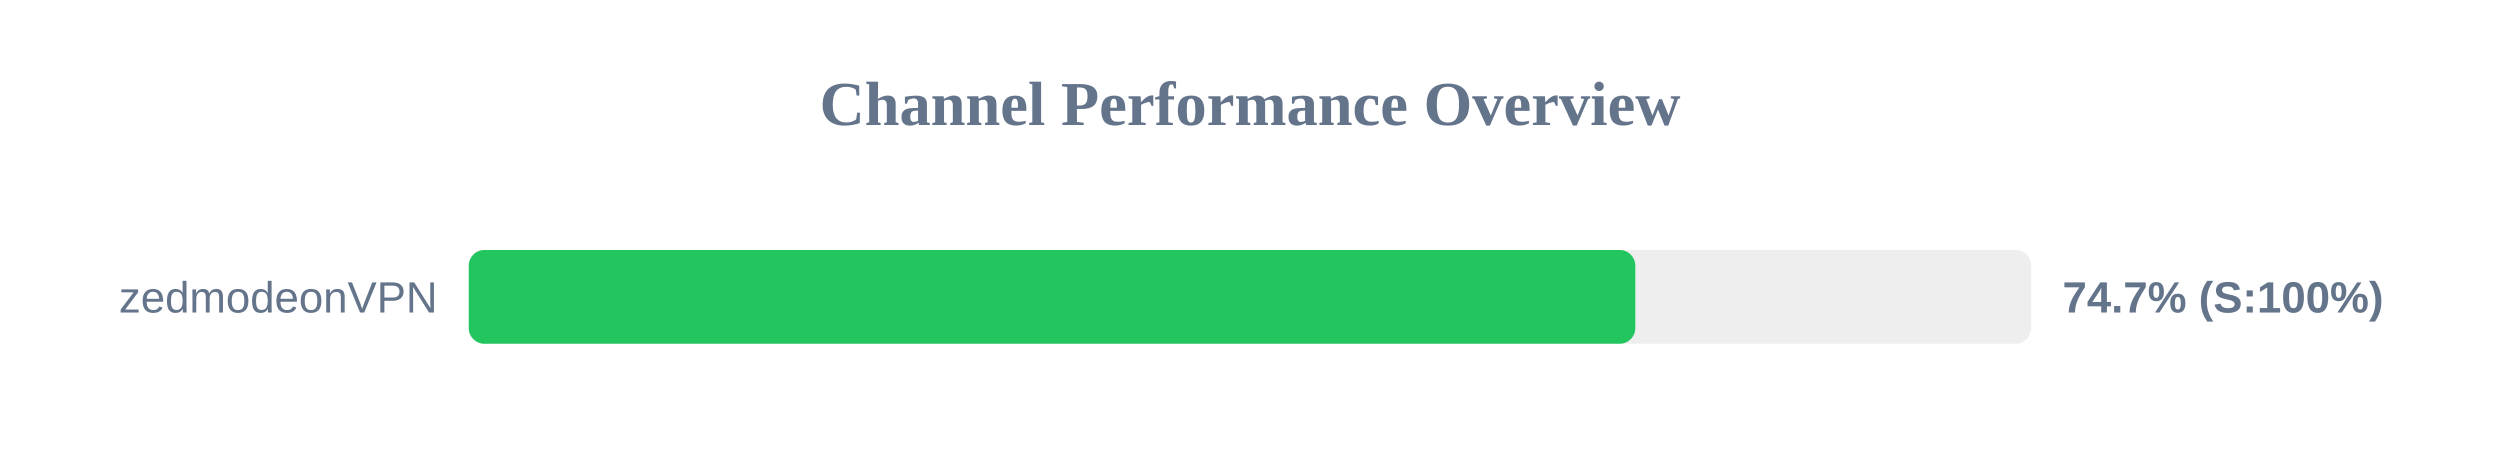
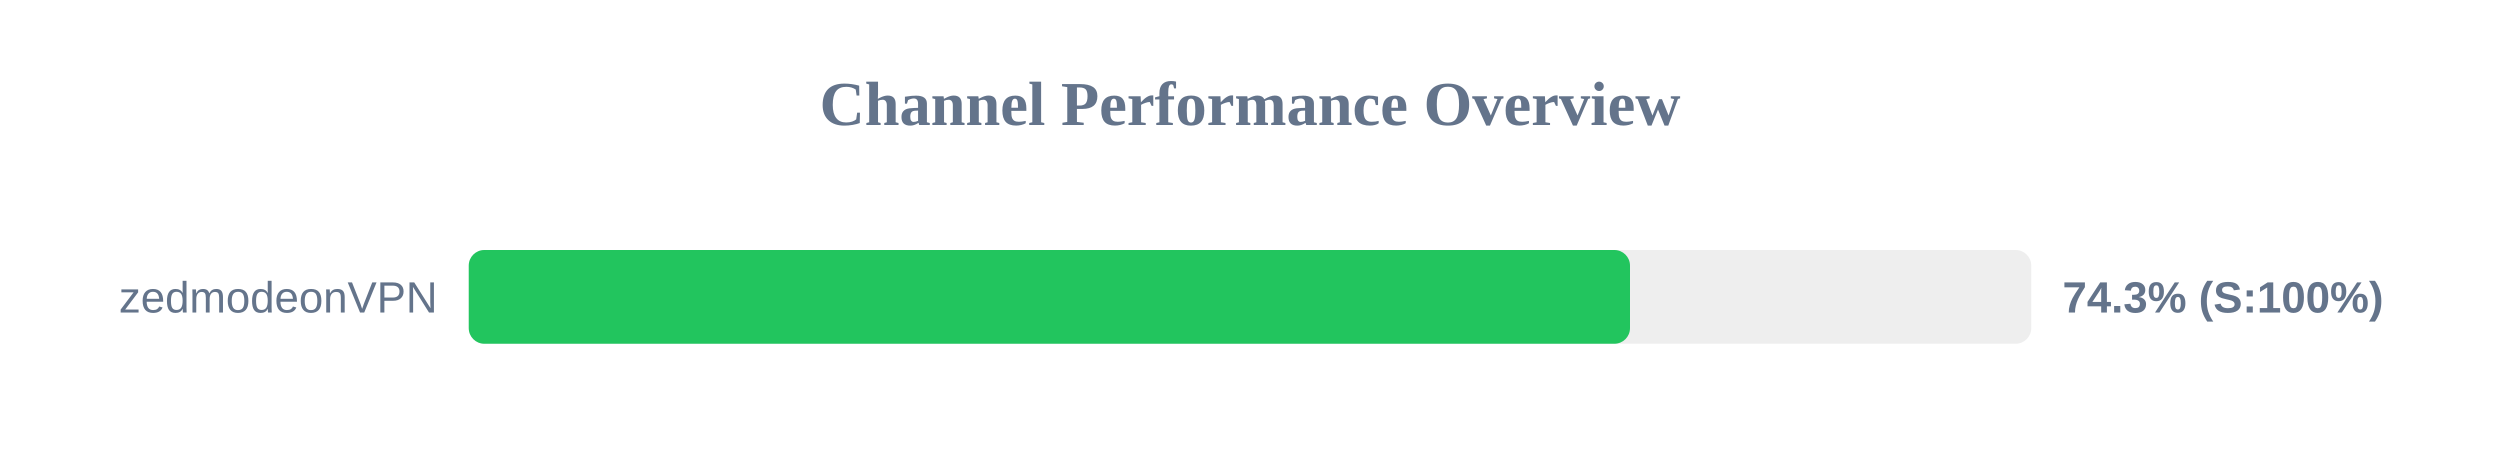
<svg xmlns="http://www.w3.org/2000/svg" width="800" height="150" version="1.1">
  <style>
        .row { font: 14px Arial; fill: #64748b; }
        .score { font: bold 14px Arial; fill: #64748b; }
    </style>
  <text x="400" y="40" text-anchor="middle" font-size="20px" font-weight="bold" fill="#64748b">Channel Performance Overview</text>
  <rect x="150" y="80" width="500" height="30" fill="#eee" rx="5" />
-   <rect x="150" y="80" width="373.3" height="30" fill="#22c55e" rx="5" />
+   <rect x="150" y="80" width="371.6" height="30" fill="#22c55e" rx="5" />
  <text x="140" y="100" text-anchor="end" class="row">zedmodeonVPN</text>
-   <text x="660" y="100" text-anchor="start" class="score">74.7% (S:100%)</text>
+   <text x="660" y="100" text-anchor="start" class="score">74.3% (S:100%)</text>
</svg>
